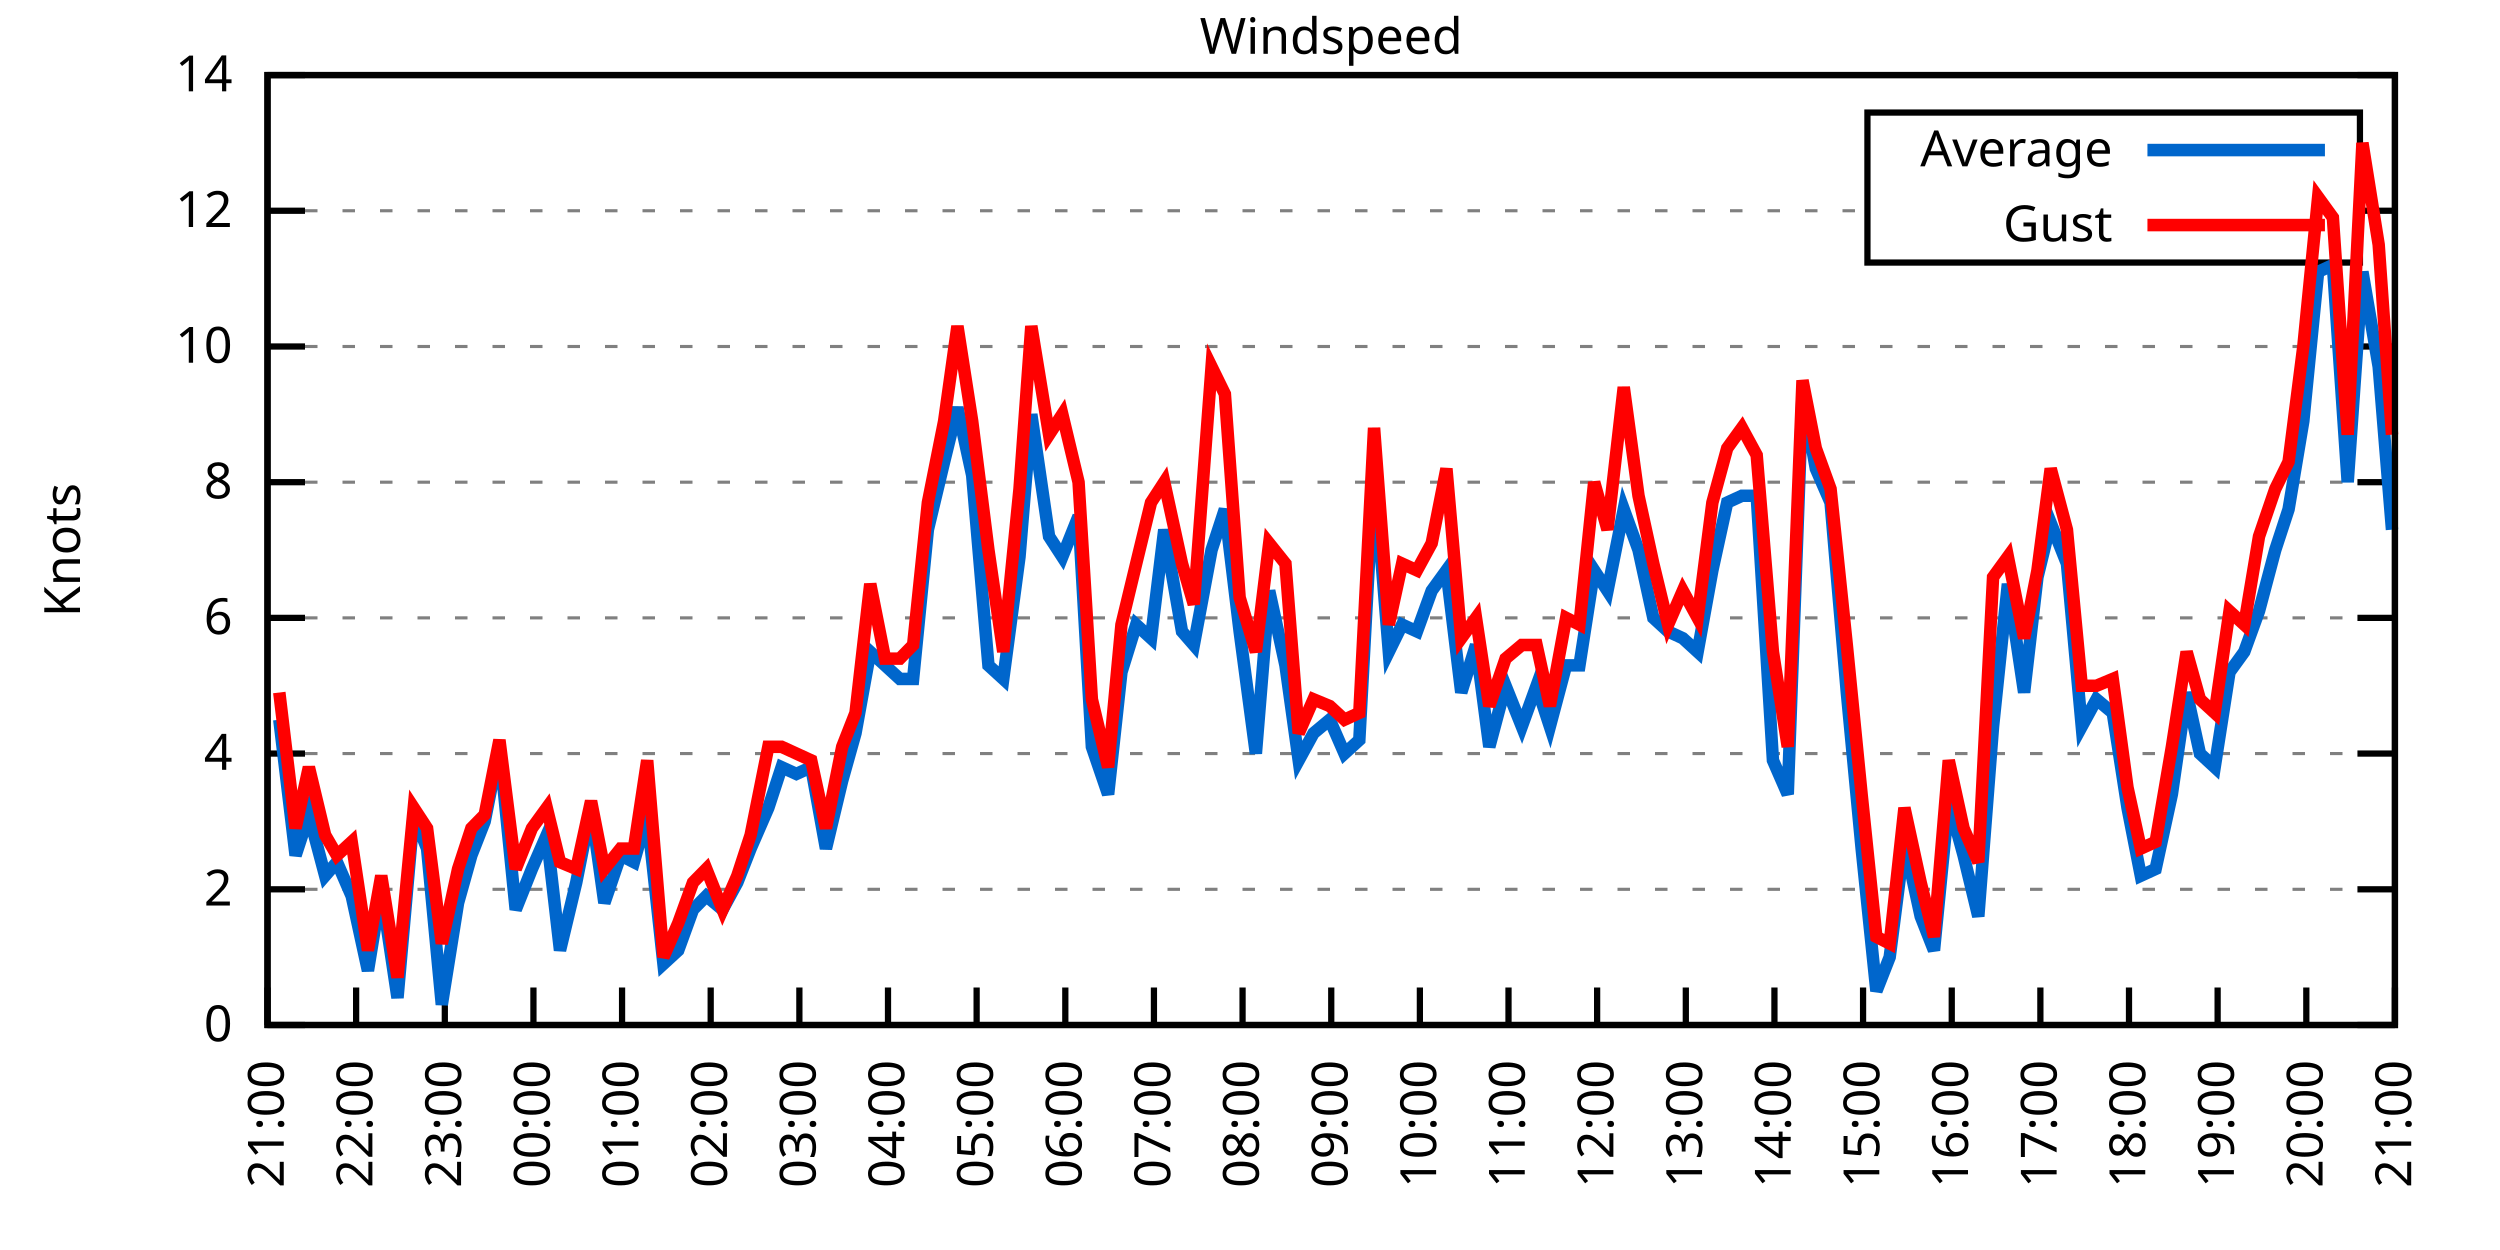
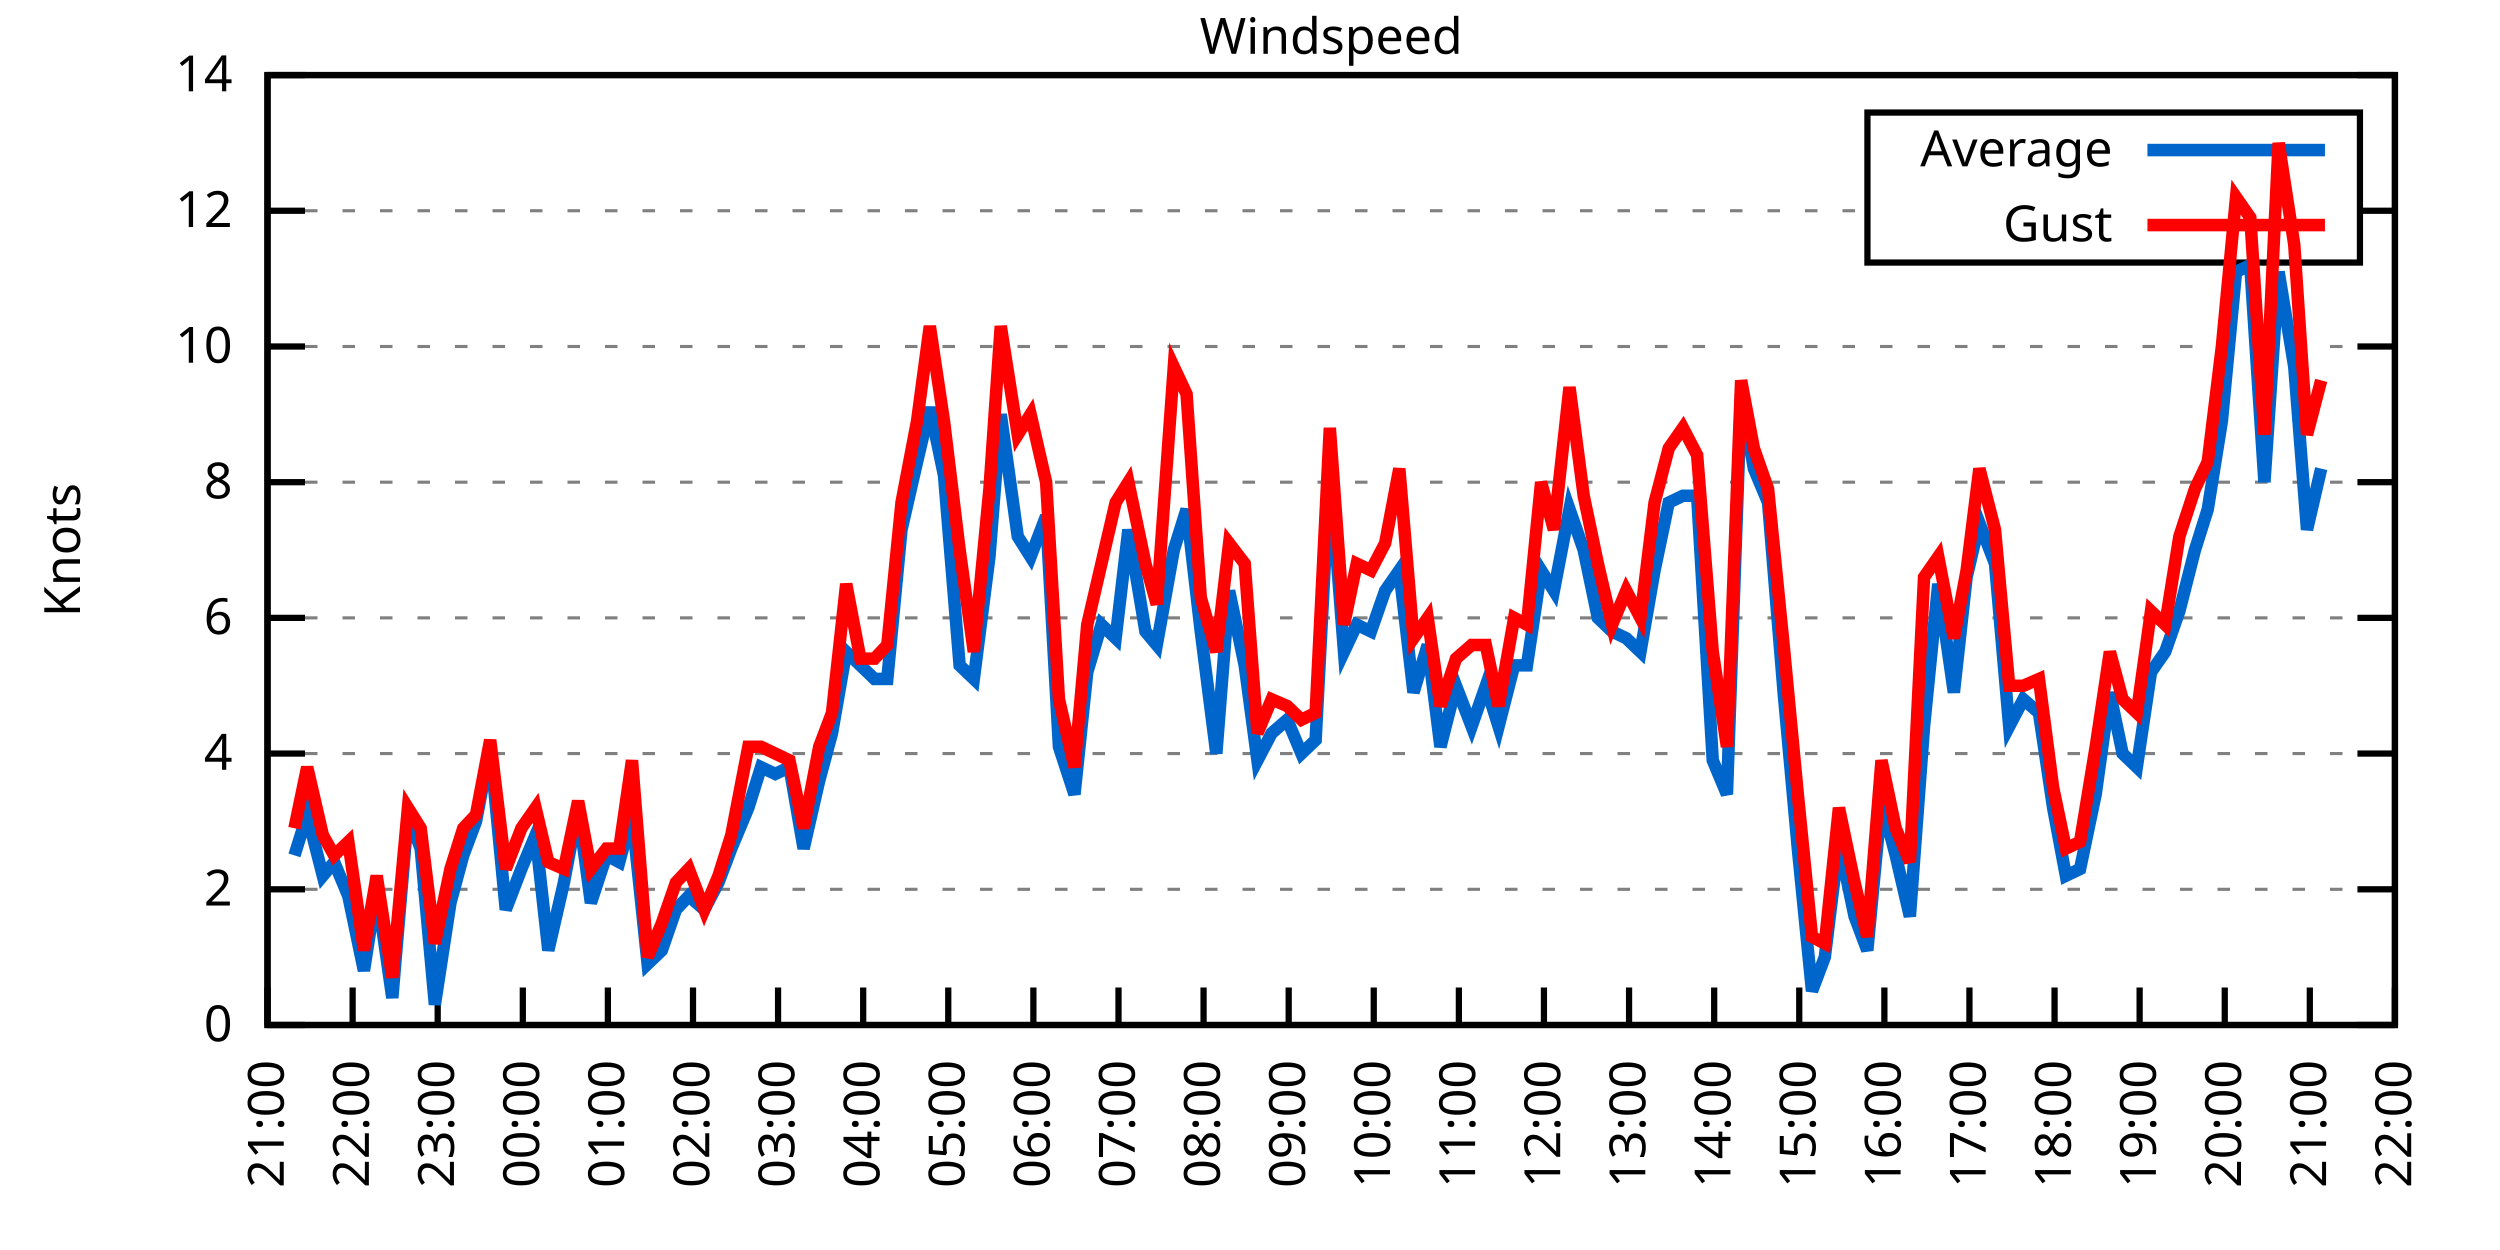
<svg xmlns="http://www.w3.org/2000/svg" xmlns:xlink="http://www.w3.org/1999/xlink" width="400" height="200" viewBox="0 0 400 200">
  <g id="gnuplot_canvas">
    <rect x="0" y="0" width="400" height="200" fill="none" />
    <defs>
      <circle id="gpDot" r="0.5" stroke-width="0.5" stroke="currentColor" />
      <path id="gpPt0" stroke-width="0.333" stroke="currentColor" d="M-1,0 h2 M0,-1 v2" />
      <path id="gpPt1" stroke-width="0.333" stroke="currentColor" d="M-1,-1 L1,1 M1,-1 L-1,1" />
      <path id="gpPt2" stroke-width="0.333" stroke="currentColor" d="M-1,0 L1,0 M0,-1 L0,1 M-1,-1 L1,1 M-1,1 L1,-1" />
      <rect id="gpPt3" stroke-width="0.333" stroke="currentColor" x="-1" y="-1" width="2" height="2" />
      <rect id="gpPt4" stroke-width="0.333" stroke="currentColor" fill="currentColor" x="-1" y="-1" width="2" height="2" />
      <circle id="gpPt5" stroke-width="0.333" stroke="currentColor" cx="0" cy="0" r="1" />
      <use xlink:href="#gpPt5" id="gpPt6" fill="currentColor" stroke="none" />
      <path id="gpPt7" stroke-width="0.333" stroke="currentColor" d="M0,-1.33 L-1.33,0.67 L1.33,0.67 z" />
      <use xlink:href="#gpPt7" id="gpPt8" fill="currentColor" stroke="none" />
      <use xlink:href="#gpPt7" id="gpPt9" stroke="currentColor" transform="rotate(180)" />
      <use xlink:href="#gpPt9" id="gpPt10" fill="currentColor" stroke="none" />
      <use xlink:href="#gpPt3" id="gpPt11" stroke="currentColor" transform="rotate(45)" />
      <use xlink:href="#gpPt11" id="gpPt12" fill="currentColor" stroke="none" />
      <path id="gpPt13" stroke-width="0.333" stroke="currentColor" d="M0,1.330 L1.265,0.411 L0.782,-1.067 L-0.782,-1.076 L-1.265,0.411 z" />
      <use xlink:href="#gpPt13" id="gpPt14" fill="currentColor" stroke="none" />
      <filter id="textbox" filterUnits="objectBoundingBox" x="0" y="0" height="1" width="1">
        <feFlood flood-color="white" flood-opacity="1" result="bgnd" />
        <feComposite in="SourceGraphic" in2="bgnd" operator="atop" />
      </filter>
      <filter id="greybox" filterUnits="objectBoundingBox" x="0" y="0" height="1" width="1">
        <feFlood flood-color="lightgrey" flood-opacity="1" result="grey" />
        <feComposite in="SourceGraphic" in2="grey" operator="atop" />
      </filter>
    </defs>
    <g fill="none" color="white" stroke="currentColor" stroke-width="1.00" stroke-linecap="butt" stroke-linejoin="miter">
</g>
    <g fill="none" color="black" stroke="currentColor" stroke-width="1.00" stroke-linecap="butt" stroke-linejoin="miter">
      <g stroke="none" shape-rendering="crispEdges">
        <polygon fill="rgb(255, 255, 255)" points="42.80,164.00 383.18,164.00 383.18,12.02 42.80,12.02 " />
      </g>
    </g>
    <g fill="none" color="black" stroke="currentColor" stroke-width="1.00" stroke-linecap="butt" stroke-linejoin="miter">
</g>
    <g fill="none" color="black" stroke="black" stroke-width="0.50" stroke-linecap="butt" stroke-linejoin="miter">
</g>
    <g fill="none" color="gray" stroke="currentColor" stroke-width="0.50" stroke-linecap="butt" stroke-linejoin="miter">
      <path stroke="gray" stroke-dasharray="2,4" class="gridline" d="M42.80,164.00 L383.19,164.00  " />
    </g>
    <g fill="none" color="gray" stroke="gray" stroke-width="1.00" stroke-linecap="butt" stroke-linejoin="miter">
</g>
    <g fill="none" color="black" stroke="currentColor" stroke-width="1.00" stroke-linecap="butt" stroke-linejoin="miter">
      <path stroke="black" d="M42.80,164.00 L48.80,164.00 M383.19,164.00 L377.19,164.00  " />
      <g transform="translate(37.20,166.60)" stroke="none" fill="black" font-family="Sans" font-size="8.00" text-anchor="end">
        <text>
          <tspan font-family="Sans"> 0</tspan>
        </text>
      </g>
    </g>
    <g fill="none" color="black" stroke="currentColor" stroke-width="1.00" stroke-linecap="butt" stroke-linejoin="miter">
</g>
    <g fill="none" color="black" stroke="black" stroke-width="0.50" stroke-linecap="butt" stroke-linejoin="miter">
</g>
    <g fill="none" color="gray" stroke="currentColor" stroke-width="0.50" stroke-linecap="butt" stroke-linejoin="miter">
      <path stroke="gray" stroke-dasharray="2,4" class="gridline" d="M42.80,142.29 L383.19,142.29  " />
    </g>
    <g fill="none" color="gray" stroke="gray" stroke-width="1.00" stroke-linecap="butt" stroke-linejoin="miter">
</g>
    <g fill="none" color="black" stroke="currentColor" stroke-width="1.00" stroke-linecap="butt" stroke-linejoin="miter">
      <path stroke="black" d="M42.80,142.29 L48.80,142.29 M383.19,142.29 L377.19,142.29  " />
      <g transform="translate(37.20,144.89)" stroke="none" fill="black" font-family="Sans" font-size="8.00" text-anchor="end">
        <text>
          <tspan font-family="Sans"> 2</tspan>
        </text>
      </g>
    </g>
    <g fill="none" color="black" stroke="currentColor" stroke-width="1.00" stroke-linecap="butt" stroke-linejoin="miter">
</g>
    <g fill="none" color="black" stroke="black" stroke-width="0.50" stroke-linecap="butt" stroke-linejoin="miter">
</g>
    <g fill="none" color="gray" stroke="currentColor" stroke-width="0.50" stroke-linecap="butt" stroke-linejoin="miter">
      <path stroke="gray" stroke-dasharray="2,4" class="gridline" d="M42.80,120.57 L383.19,120.57  " />
    </g>
    <g fill="none" color="gray" stroke="gray" stroke-width="1.00" stroke-linecap="butt" stroke-linejoin="miter">
</g>
    <g fill="none" color="black" stroke="currentColor" stroke-width="1.00" stroke-linecap="butt" stroke-linejoin="miter">
      <path stroke="black" d="M42.80,120.57 L48.80,120.57 M383.19,120.57 L377.19,120.57  " />
      <g transform="translate(37.20,123.17)" stroke="none" fill="black" font-family="Sans" font-size="8.00" text-anchor="end">
        <text>
          <tspan font-family="Sans"> 4</tspan>
        </text>
      </g>
    </g>
    <g fill="none" color="black" stroke="currentColor" stroke-width="1.00" stroke-linecap="butt" stroke-linejoin="miter">
</g>
    <g fill="none" color="black" stroke="black" stroke-width="0.50" stroke-linecap="butt" stroke-linejoin="miter">
</g>
    <g fill="none" color="gray" stroke="currentColor" stroke-width="0.50" stroke-linecap="butt" stroke-linejoin="miter">
      <path stroke="gray" stroke-dasharray="2,4" class="gridline" d="M42.80,98.86 L383.19,98.86  " />
    </g>
    <g fill="none" color="gray" stroke="gray" stroke-width="1.00" stroke-linecap="butt" stroke-linejoin="miter">
</g>
    <g fill="none" color="black" stroke="currentColor" stroke-width="1.00" stroke-linecap="butt" stroke-linejoin="miter">
      <path stroke="black" d="M42.80,98.86 L48.80,98.86 M383.19,98.86 L377.19,98.86  " />
      <g transform="translate(37.20,101.46)" stroke="none" fill="black" font-family="Sans" font-size="8.00" text-anchor="end">
        <text>
          <tspan font-family="Sans"> 6</tspan>
        </text>
      </g>
    </g>
    <g fill="none" color="black" stroke="currentColor" stroke-width="1.00" stroke-linecap="butt" stroke-linejoin="miter">
</g>
    <g fill="none" color="black" stroke="black" stroke-width="0.50" stroke-linecap="butt" stroke-linejoin="miter">
</g>
    <g fill="none" color="gray" stroke="currentColor" stroke-width="0.50" stroke-linecap="butt" stroke-linejoin="miter">
      <path stroke="gray" stroke-dasharray="2,4" class="gridline" d="M42.80,77.15 L383.19,77.15  " />
    </g>
    <g fill="none" color="gray" stroke="gray" stroke-width="1.00" stroke-linecap="butt" stroke-linejoin="miter">
</g>
    <g fill="none" color="black" stroke="currentColor" stroke-width="1.00" stroke-linecap="butt" stroke-linejoin="miter">
      <path stroke="black" d="M42.80,77.15 L48.80,77.15 M383.19,77.15 L377.19,77.15  " />
      <g transform="translate(37.20,79.75)" stroke="none" fill="black" font-family="Sans" font-size="8.00" text-anchor="end">
        <text>
          <tspan font-family="Sans"> 8</tspan>
        </text>
      </g>
    </g>
    <g fill="none" color="black" stroke="currentColor" stroke-width="1.00" stroke-linecap="butt" stroke-linejoin="miter">
</g>
    <g fill="none" color="black" stroke="black" stroke-width="0.50" stroke-linecap="butt" stroke-linejoin="miter">
</g>
    <g fill="none" color="gray" stroke="currentColor" stroke-width="0.50" stroke-linecap="butt" stroke-linejoin="miter">
      <path stroke="gray" stroke-dasharray="2,4" class="gridline" d="M42.80,55.44 L383.19,55.44  " />
    </g>
    <g fill="none" color="gray" stroke="gray" stroke-width="1.00" stroke-linecap="butt" stroke-linejoin="miter">
</g>
    <g fill="none" color="black" stroke="currentColor" stroke-width="1.00" stroke-linecap="butt" stroke-linejoin="miter">
      <path stroke="black" d="M42.80,55.44 L48.80,55.44 M383.19,55.44 L377.19,55.44  " />
      <g transform="translate(37.20,58.04)" stroke="none" fill="black" font-family="Sans" font-size="8.00" text-anchor="end">
        <text>
          <tspan font-family="Sans"> 10</tspan>
        </text>
      </g>
    </g>
    <g fill="none" color="black" stroke="currentColor" stroke-width="1.00" stroke-linecap="butt" stroke-linejoin="miter">
</g>
    <g fill="none" color="black" stroke="black" stroke-width="0.50" stroke-linecap="butt" stroke-linejoin="miter">
</g>
    <g fill="none" color="gray" stroke="currentColor" stroke-width="0.50" stroke-linecap="butt" stroke-linejoin="miter">
      <path stroke="gray" stroke-dasharray="2,4" class="gridline" d="M42.80,33.72 L298.79,33.72 M377.59,33.72 L383.19,33.72  " />
    </g>
    <g fill="none" color="gray" stroke="gray" stroke-width="1.00" stroke-linecap="butt" stroke-linejoin="miter">
</g>
    <g fill="none" color="black" stroke="currentColor" stroke-width="1.00" stroke-linecap="butt" stroke-linejoin="miter">
      <path stroke="black" d="M42.80,33.72 L48.80,33.72 M383.19,33.72 L377.19,33.72  " />
      <g transform="translate(37.20,36.32)" stroke="none" fill="black" font-family="Sans" font-size="8.00" text-anchor="end">
        <text>
          <tspan font-family="Sans"> 12</tspan>
        </text>
      </g>
    </g>
    <g fill="none" color="black" stroke="currentColor" stroke-width="1.00" stroke-linecap="butt" stroke-linejoin="miter">
</g>
    <g fill="none" color="black" stroke="black" stroke-width="0.50" stroke-linecap="butt" stroke-linejoin="miter">
</g>
    <g fill="none" color="gray" stroke="currentColor" stroke-width="0.50" stroke-linecap="butt" stroke-linejoin="miter">
      <path stroke="gray" stroke-dasharray="2,4" class="gridline" d="M42.80,12.01 L383.19,12.01  " />
    </g>
    <g fill="none" color="gray" stroke="gray" stroke-width="1.00" stroke-linecap="butt" stroke-linejoin="miter">
</g>
    <g fill="none" color="black" stroke="currentColor" stroke-width="1.00" stroke-linecap="butt" stroke-linejoin="miter">
      <path stroke="black" d="M42.80,12.01 L48.80,12.01 M383.19,12.01 L377.19,12.01  " />
      <g transform="translate(37.20,14.61)" stroke="none" fill="black" font-family="Sans" font-size="8.00" text-anchor="end">
        <text>
          <tspan font-family="Sans"> 14</tspan>
        </text>
      </g>
    </g>
    <g fill="none" color="black" stroke="currentColor" stroke-width="1.00" stroke-linecap="butt" stroke-linejoin="miter">
      <path stroke="black" d="M42.80,164.00 L42.80,158.00  " />
      <g transform="translate(45.40,169.60) rotate(270.00)" stroke="none" fill="black" font-family="Sans" font-size="8.00" text-anchor="end">
        <text>
          <tspan font-family="Sans">21:00</tspan>
        </text>
      </g>
    </g>
    <g fill="none" color="black" stroke="currentColor" stroke-width="1.00" stroke-linecap="butt" stroke-linejoin="miter">
-       <path stroke="black" d="M56.98,164.00 L56.98,158.00  " />
-       <g transform="translate(59.58,169.60) rotate(270.00)" stroke="none" fill="black" font-family="Sans" font-size="8.00" text-anchor="end">
+       <path stroke="black" d="M56.42,164.00 L56.42,158.00  " />
+       <g transform="translate(59.02,169.60) rotate(270.00)" stroke="none" fill="black" font-family="Sans" font-size="8.00" text-anchor="end">
        <text>
          <tspan font-family="Sans">22:00</tspan>
        </text>
      </g>
    </g>
    <g fill="none" color="black" stroke="currentColor" stroke-width="1.00" stroke-linecap="butt" stroke-linejoin="miter">
-       <path stroke="black" d="M71.17,164.00 L71.17,158.00  " />
-       <g transform="translate(73.77,169.60) rotate(270.00)" stroke="none" fill="black" font-family="Sans" font-size="8.00" text-anchor="end">
+       <path stroke="black" d="M70.03,164.00 L70.03,158.00  " />
+       <g transform="translate(72.63,169.60) rotate(270.00)" stroke="none" fill="black" font-family="Sans" font-size="8.00" text-anchor="end">
        <text>
          <tspan font-family="Sans">23:00</tspan>
        </text>
      </g>
    </g>
    <g fill="none" color="black" stroke="currentColor" stroke-width="1.00" stroke-linecap="butt" stroke-linejoin="miter">
-       <path stroke="black" d="M85.35,164.00 L85.35,158.00  " />
-       <g transform="translate(87.95,169.60) rotate(270.00)" stroke="none" fill="black" font-family="Sans" font-size="8.00" text-anchor="end">
+       <path stroke="black" d="M83.65,164.00 L83.65,158.00  " />
+       <g transform="translate(86.25,169.60) rotate(270.00)" stroke="none" fill="black" font-family="Sans" font-size="8.00" text-anchor="end">
        <text>
          <tspan font-family="Sans">00:00</tspan>
        </text>
      </g>
    </g>
    <g fill="none" color="black" stroke="currentColor" stroke-width="1.00" stroke-linecap="butt" stroke-linejoin="miter">
-       <path stroke="black" d="M99.53,164.00 L99.53,158.00  " />
-       <g transform="translate(102.13,169.60) rotate(270.00)" stroke="none" fill="black" font-family="Sans" font-size="8.00" text-anchor="end">
+       <path stroke="black" d="M97.26,164.00 L97.26,158.00  " />
+       <g transform="translate(99.86,169.60) rotate(270.00)" stroke="none" fill="black" font-family="Sans" font-size="8.00" text-anchor="end">
        <text>
          <tspan font-family="Sans">01:00</tspan>
        </text>
      </g>
    </g>
    <g fill="none" color="black" stroke="currentColor" stroke-width="1.00" stroke-linecap="butt" stroke-linejoin="miter">
-       <path stroke="black" d="M113.71,164.00 L113.71,158.00  " />
-       <g transform="translate(116.31,169.60) rotate(270.00)" stroke="none" fill="black" font-family="Sans" font-size="8.00" text-anchor="end">
+       <path stroke="black" d="M110.88,164.00 L110.88,158.00  " />
+       <g transform="translate(113.48,169.60) rotate(270.00)" stroke="none" fill="black" font-family="Sans" font-size="8.00" text-anchor="end">
        <text>
          <tspan font-family="Sans">02:00</tspan>
        </text>
      </g>
    </g>
    <g fill="none" color="black" stroke="currentColor" stroke-width="1.00" stroke-linecap="butt" stroke-linejoin="miter">
-       <path stroke="black" d="M127.90,164.00 L127.90,158.00  " />
-       <g transform="translate(130.50,169.60) rotate(270.00)" stroke="none" fill="black" font-family="Sans" font-size="8.00" text-anchor="end">
+       <path stroke="black" d="M124.49,164.00 L124.49,158.00  " />
+       <g transform="translate(127.09,169.60) rotate(270.00)" stroke="none" fill="black" font-family="Sans" font-size="8.00" text-anchor="end">
        <text>
          <tspan font-family="Sans">03:00</tspan>
        </text>
      </g>
    </g>
    <g fill="none" color="black" stroke="currentColor" stroke-width="1.00" stroke-linecap="butt" stroke-linejoin="miter">
-       <path stroke="black" d="M142.08,164.00 L142.08,158.00  " />
-       <g transform="translate(144.68,169.60) rotate(270.00)" stroke="none" fill="black" font-family="Sans" font-size="8.00" text-anchor="end">
+       <path stroke="black" d="M138.11,164.00 L138.11,158.00  " />
+       <g transform="translate(140.71,169.60) rotate(270.00)" stroke="none" fill="black" font-family="Sans" font-size="8.00" text-anchor="end">
        <text>
          <tspan font-family="Sans">04:00</tspan>
        </text>
      </g>
    </g>
    <g fill="none" color="black" stroke="currentColor" stroke-width="1.00" stroke-linecap="butt" stroke-linejoin="miter">
-       <path stroke="black" d="M156.26,164.00 L156.26,158.00  " />
-       <g transform="translate(158.86,169.60) rotate(270.00)" stroke="none" fill="black" font-family="Sans" font-size="8.00" text-anchor="end">
+       <path stroke="black" d="M151.72,164.00 L151.72,158.00  " />
+       <g transform="translate(154.32,169.60) rotate(270.00)" stroke="none" fill="black" font-family="Sans" font-size="8.00" text-anchor="end">
        <text>
          <tspan font-family="Sans">05:00</tspan>
        </text>
      </g>
    </g>
    <g fill="none" color="black" stroke="currentColor" stroke-width="1.00" stroke-linecap="butt" stroke-linejoin="miter">
-       <path stroke="black" d="M170.45,164.00 L170.45,158.00  " />
-       <g transform="translate(173.05,169.60) rotate(270.00)" stroke="none" fill="black" font-family="Sans" font-size="8.00" text-anchor="end">
+       <path stroke="black" d="M165.34,164.00 L165.34,158.00  " />
+       <g transform="translate(167.94,169.60) rotate(270.00)" stroke="none" fill="black" font-family="Sans" font-size="8.00" text-anchor="end">
        <text>
          <tspan font-family="Sans">06:00</tspan>
        </text>
      </g>
    </g>
    <g fill="none" color="black" stroke="currentColor" stroke-width="1.00" stroke-linecap="butt" stroke-linejoin="miter">
-       <path stroke="black" d="M184.63,164.00 L184.63,158.00  " />
-       <g transform="translate(187.23,169.60) rotate(270.00)" stroke="none" fill="black" font-family="Sans" font-size="8.00" text-anchor="end">
+       <path stroke="black" d="M178.96,164.00 L178.96,158.00  " />
+       <g transform="translate(181.56,169.60) rotate(270.00)" stroke="none" fill="black" font-family="Sans" font-size="8.00" text-anchor="end">
        <text>
          <tspan font-family="Sans">07:00</tspan>
        </text>
      </g>
    </g>
    <g fill="none" color="black" stroke="currentColor" stroke-width="1.00" stroke-linecap="butt" stroke-linejoin="miter">
-       <path stroke="black" d="M198.81,164.00 L198.81,158.00  " />
-       <g transform="translate(201.41,169.60) rotate(270.00)" stroke="none" fill="black" font-family="Sans" font-size="8.00" text-anchor="end">
+       <path stroke="black" d="M192.57,164.00 L192.57,158.00  " />
+       <g transform="translate(195.17,169.60) rotate(270.00)" stroke="none" fill="black" font-family="Sans" font-size="8.00" text-anchor="end">
        <text>
          <tspan font-family="Sans">08:00</tspan>
        </text>
      </g>
    </g>
    <g fill="none" color="black" stroke="currentColor" stroke-width="1.00" stroke-linecap="butt" stroke-linejoin="miter">
-       <path stroke="black" d="M213.00,164.00 L213.00,158.00  " />
-       <g transform="translate(215.60,169.60) rotate(270.00)" stroke="none" fill="black" font-family="Sans" font-size="8.00" text-anchor="end">
+       <path stroke="black" d="M206.19,164.00 L206.19,158.00  " />
+       <g transform="translate(208.79,169.60) rotate(270.00)" stroke="none" fill="black" font-family="Sans" font-size="8.00" text-anchor="end">
        <text>
          <tspan font-family="Sans">09:00</tspan>
        </text>
      </g>
    </g>
    <g fill="none" color="black" stroke="currentColor" stroke-width="1.00" stroke-linecap="butt" stroke-linejoin="miter">
-       <path stroke="black" d="M227.18,164.00 L227.18,158.00  " />
-       <g transform="translate(229.78,169.60) rotate(270.00)" stroke="none" fill="black" font-family="Sans" font-size="8.00" text-anchor="end">
+       <path stroke="black" d="M219.80,164.00 L219.80,158.00  " />
+       <g transform="translate(222.40,169.60) rotate(270.00)" stroke="none" fill="black" font-family="Sans" font-size="8.00" text-anchor="end">
        <text>
          <tspan font-family="Sans">10:00</tspan>
        </text>
      </g>
    </g>
    <g fill="none" color="black" stroke="currentColor" stroke-width="1.00" stroke-linecap="butt" stroke-linejoin="miter">
-       <path stroke="black" d="M241.36,164.00 L241.36,158.00  " />
-       <g transform="translate(243.96,169.60) rotate(270.00)" stroke="none" fill="black" font-family="Sans" font-size="8.00" text-anchor="end">
+       <path stroke="black" d="M233.42,164.00 L233.42,158.00  " />
+       <g transform="translate(236.02,169.60) rotate(270.00)" stroke="none" fill="black" font-family="Sans" font-size="8.00" text-anchor="end">
        <text>
          <tspan font-family="Sans">11:00</tspan>
        </text>
      </g>
    </g>
    <g fill="none" color="black" stroke="currentColor" stroke-width="1.00" stroke-linecap="butt" stroke-linejoin="miter">
-       <path stroke="black" d="M255.54,164.00 L255.54,158.00  " />
-       <g transform="translate(258.14,169.60) rotate(270.00)" stroke="none" fill="black" font-family="Sans" font-size="8.00" text-anchor="end">
+       <path stroke="black" d="M247.03,164.00 L247.03,158.00  " />
+       <g transform="translate(249.63,169.60) rotate(270.00)" stroke="none" fill="black" font-family="Sans" font-size="8.00" text-anchor="end">
        <text>
          <tspan font-family="Sans">12:00</tspan>
        </text>
      </g>
    </g>
    <g fill="none" color="black" stroke="currentColor" stroke-width="1.00" stroke-linecap="butt" stroke-linejoin="miter">
-       <path stroke="black" d="M269.73,164.00 L269.73,158.00  " />
-       <g transform="translate(272.33,169.60) rotate(270.00)" stroke="none" fill="black" font-family="Sans" font-size="8.00" text-anchor="end">
+       <path stroke="black" d="M260.65,164.00 L260.65,158.00  " />
+       <g transform="translate(263.25,169.60) rotate(270.00)" stroke="none" fill="black" font-family="Sans" font-size="8.00" text-anchor="end">
        <text>
          <tspan font-family="Sans">13:00</tspan>
        </text>
      </g>
    </g>
    <g fill="none" color="black" stroke="currentColor" stroke-width="1.00" stroke-linecap="butt" stroke-linejoin="miter">
-       <path stroke="black" d="M283.91,164.00 L283.91,158.00  " />
-       <g transform="translate(286.51,169.60) rotate(270.00)" stroke="none" fill="black" font-family="Sans" font-size="8.00" text-anchor="end">
+       <path stroke="black" d="M274.27,164.00 L274.27,158.00  " />
+       <g transform="translate(276.87,169.60) rotate(270.00)" stroke="none" fill="black" font-family="Sans" font-size="8.00" text-anchor="end">
        <text>
          <tspan font-family="Sans">14:00</tspan>
        </text>
      </g>
    </g>
    <g fill="none" color="black" stroke="currentColor" stroke-width="1.00" stroke-linecap="butt" stroke-linejoin="miter">
-       <path stroke="black" d="M298.09,164.00 L298.09,158.00  " />
-       <g transform="translate(300.69,169.60) rotate(270.00)" stroke="none" fill="black" font-family="Sans" font-size="8.00" text-anchor="end">
+       <path stroke="black" d="M287.88,164.00 L287.88,158.00  " />
+       <g transform="translate(290.48,169.60) rotate(270.00)" stroke="none" fill="black" font-family="Sans" font-size="8.00" text-anchor="end">
        <text>
          <tspan font-family="Sans">15:00</tspan>
        </text>
      </g>
    </g>
    <g fill="none" color="black" stroke="currentColor" stroke-width="1.00" stroke-linecap="butt" stroke-linejoin="miter">
-       <path stroke="black" d="M312.28,164.00 L312.28,158.00  " />
-       <g transform="translate(314.88,169.60) rotate(270.00)" stroke="none" fill="black" font-family="Sans" font-size="8.00" text-anchor="end">
+       <path stroke="black" d="M301.50,164.00 L301.50,158.00  " />
+       <g transform="translate(304.10,169.60) rotate(270.00)" stroke="none" fill="black" font-family="Sans" font-size="8.00" text-anchor="end">
        <text>
          <tspan font-family="Sans">16:00</tspan>
        </text>
      </g>
    </g>
    <g fill="none" color="black" stroke="currentColor" stroke-width="1.00" stroke-linecap="butt" stroke-linejoin="miter">
-       <path stroke="black" d="M326.46,164.00 L326.46,158.00  " />
-       <g transform="translate(329.06,169.60) rotate(270.00)" stroke="none" fill="black" font-family="Sans" font-size="8.00" text-anchor="end">
+       <path stroke="black" d="M315.11,164.00 L315.11,158.00  " />
+       <g transform="translate(317.71,169.60) rotate(270.00)" stroke="none" fill="black" font-family="Sans" font-size="8.00" text-anchor="end">
        <text>
          <tspan font-family="Sans">17:00</tspan>
        </text>
      </g>
    </g>
    <g fill="none" color="black" stroke="currentColor" stroke-width="1.00" stroke-linecap="butt" stroke-linejoin="miter">
-       <path stroke="black" d="M340.64,164.00 L340.64,158.00  " />
-       <g transform="translate(343.24,169.60) rotate(270.00)" stroke="none" fill="black" font-family="Sans" font-size="8.00" text-anchor="end">
+       <path stroke="black" d="M328.73,164.00 L328.73,158.00  " />
+       <g transform="translate(331.33,169.60) rotate(270.00)" stroke="none" fill="black" font-family="Sans" font-size="8.00" text-anchor="end">
        <text>
          <tspan font-family="Sans">18:00</tspan>
        </text>
      </g>
    </g>
    <g fill="none" color="black" stroke="currentColor" stroke-width="1.00" stroke-linecap="butt" stroke-linejoin="miter">
-       <path stroke="black" d="M354.82,164.00 L354.82,158.00  " />
-       <g transform="translate(357.42,169.60) rotate(270.00)" stroke="none" fill="black" font-family="Sans" font-size="8.00" text-anchor="end">
+       <path stroke="black" d="M342.34,164.00 L342.34,158.00  " />
+       <g transform="translate(344.94,169.60) rotate(270.00)" stroke="none" fill="black" font-family="Sans" font-size="8.00" text-anchor="end">
        <text>
          <tspan font-family="Sans">19:00</tspan>
        </text>
      </g>
    </g>
    <g fill="none" color="black" stroke="currentColor" stroke-width="1.00" stroke-linecap="butt" stroke-linejoin="miter">
-       <path stroke="black" d="M369.01,164.00 L369.01,158.00  " />
-       <g transform="translate(371.61,169.60) rotate(270.00)" stroke="none" fill="black" font-family="Sans" font-size="8.00" text-anchor="end">
+       <path stroke="black" d="M355.96,164.00 L355.96,158.00  " />
+       <g transform="translate(358.56,169.60) rotate(270.00)" stroke="none" fill="black" font-family="Sans" font-size="8.00" text-anchor="end">
        <text>
          <tspan font-family="Sans">20:00</tspan>
+         </text>
+       </g>
+     </g>
+     <g fill="none" color="black" stroke="currentColor" stroke-width="1.00" stroke-linecap="butt" stroke-linejoin="miter">
+       <path stroke="black" d="M369.57,164.00 L369.57,158.00  " />
+       <g transform="translate(372.17,169.60) rotate(270.00)" stroke="none" fill="black" font-family="Sans" font-size="8.00" text-anchor="end">
+         <text>
+           <tspan font-family="Sans">21:00</tspan>
        </text>
      </g>
    </g>
    <g fill="none" color="black" stroke="currentColor" stroke-width="1.00" stroke-linecap="butt" stroke-linejoin="miter">
      <path stroke="black" d="M383.19,164.00 L383.19,158.00  " />
      <g transform="translate(385.79,169.60) rotate(270.00)" stroke="none" fill="black" font-family="Sans" font-size="8.00" text-anchor="end">
        <text>
-           <tspan font-family="Sans">21:00</tspan>
+           <tspan font-family="Sans">22:00</tspan>
        </text>
      </g>
    </g>
    <g fill="none" color="black" stroke="currentColor" stroke-width="1.00" stroke-linecap="butt" stroke-linejoin="miter">
</g>
    <g fill="none" color="black" stroke="currentColor" stroke-width="1.00" stroke-linecap="butt" stroke-linejoin="miter">
      <path stroke="black" d="M42.80,12.01 L42.80,164.00 L383.19,164.00 L383.19,12.01 L42.80,12.01 Z  " />
    </g>
    <g fill="none" color="black" stroke="currentColor" stroke-width="1.00" stroke-linecap="butt" stroke-linejoin="miter">
</g>
    <g fill="none" color="black" stroke="currentColor" stroke-width="1.00" stroke-linecap="butt" stroke-linejoin="miter">
      <path stroke="black" d="M298.79,42.01 L298.79,18.01 L377.59,18.01 L377.59,42.01 L298.79,42.01 Z  " />
    </g>
    <g id="Windspeed_plot_1">
      <g fill="none" color="white" stroke="black" stroke-width="2.00" stroke-linecap="butt" stroke-linejoin="miter">
</g>
      <g fill="none" color="black" stroke="currentColor" stroke-width="2.00" stroke-linecap="butt" stroke-linejoin="miter">
        <g transform="translate(337.99,26.61)" stroke="none" fill="black" font-family="Sans" font-size="8.00" text-anchor="end">
          <text>
            <tspan font-family="Sans">Average</tspan>
          </text>
        </g>
      </g>
      <g fill="none" color="black" stroke="currentColor" stroke-width="2.00" stroke-linecap="butt" stroke-linejoin="miter">
-         <path stroke="rgb(  0, 102, 204)" d="M343.59,24.01 L371.99,24.01 M44.69,115.15 L47.29,136.86 L49.42,130.35 L52.02,140.12 L53.91,137.94 L56.27,143.37   L58.87,155.31 L61.00,142.29 L63.60,159.66 L66.20,130.35 L68.33,135.77 L70.69,160.74 L73.29,144.46 L75.42,136.86   L77.55,131.43 L79.91,119.49 L82.51,145.54 L85.11,139.03 L87.48,133.60 L89.60,152.06 L92.20,141.20 L94.57,129.26   L96.70,144.46 L99.30,136.86 L101.42,137.94 L103.55,130.35 L106.15,154.23 L108.51,152.06 L110.88,145.54 L113.01,143.37   L115.61,145.54 L117.97,141.20 L120.10,135.77 L122.93,129.26 L125.06,122.75 L127.42,123.83 L129.79,122.75 L132.15,135.77   L134.75,124.92 L136.88,117.32 L139.24,104.29 L141.61,106.46 L143.97,108.63 L146.10,108.63 L148.46,84.75 L151.06,73.89   L153.19,65.21 L155.55,76.06 L158.15,106.46 L160.52,108.63 L163.12,89.09 L165.01,66.29 L167.85,85.83 L169.97,89.09   L172.57,82.58 L174.70,119.49 L177.30,127.09 L179.43,107.55 L181.79,99.95 L184.16,102.12 L186.28,84.75 L189.12,101.03   L191.01,103.20 L193.85,88.00 L195.98,81.49 L198.34,101.03 L200.94,120.57 L203.07,94.52 L205.67,106.46 L207.79,121.66   L210.16,117.32 L212.76,115.15 L215.12,120.57 L217.49,118.40 L219.85,74.98 L222.21,104.29 L224.34,99.95 L226.71,101.03   L229.07,94.52 L231.43,91.26 L233.80,110.80 L236.16,103.20 L238.29,119.49 L240.89,109.72 L243.49,116.23 L245.85,109.72   L247.98,116.23 L250.58,106.46 L252.71,106.46 L255.07,91.26 L257.20,94.52 L259.80,81.49 L262.16,88.00 L264.53,98.86   L266.89,101.03 L269.25,102.12 L271.62,104.29 L273.98,91.26 L276.35,80.41 L278.71,79.32 L281.07,79.32 L283.67,121.66   L286.04,127.09 L288.40,63.04 L290.53,74.98 L292.89,80.41 L295.49,110.80 L297.86,135.77 L300.22,158.57 L302.35,153.14   L304.71,134.69 L307.31,146.63 L309.44,152.06 L311.80,128.17 L314.17,136.86 L316.53,146.63 L318.89,116.23 L321.26,93.43   L323.86,110.80 L325.99,92.35 L328.11,83.66 L330.71,90.18 L333.08,116.23 L335.44,111.89 L338.04,114.06 L340.40,129.26   L342.53,140.12 L344.90,139.03 L347.50,127.09 L349.86,110.80 L351.99,120.57 L354.35,122.75 L356.72,107.55 L359.08,104.29   L361.44,97.78 L364.04,88.00 L366.17,81.49 L368.53,67.38 L370.90,43.49 L373.26,42.41 L375.63,77.15 L377.99,43.49   L380.59,58.69 L382.72,84.75  " />
+         <path stroke="rgb(  0, 102, 204)" d="M343.59,24.01 L371.99,24.01 M47.11,136.86 L49.15,130.35 L51.65,140.12 L53.47,137.94 L55.73,143.37 L58.23,155.31   L60.27,142.29 L62.77,159.66 L65.27,130.35 L67.31,135.77 L69.58,160.74 L72.07,144.46 L74.12,136.86 L76.16,131.43   L78.43,119.49 L80.92,145.54 L83.42,139.03 L85.69,133.60 L87.73,152.06 L90.23,141.20 L92.50,129.26 L94.54,144.46   L97.04,136.86 L99.08,137.94 L101.12,130.35 L103.62,154.23 L105.89,152.06 L108.15,145.54 L110.20,143.37 L112.69,145.54   L114.96,141.20 L117.01,135.77 L119.73,129.26 L121.77,122.75 L124.04,123.83 L126.31,122.75 L128.58,135.77 L131.07,124.92   L133.12,117.32 L135.39,104.29 L137.66,106.46 L139.92,108.63 L141.97,108.63 L144.24,84.75 L146.73,73.89 L148.77,65.21   L151.04,76.06 L153.54,106.46 L155.81,108.63 L158.31,89.09 L160.12,66.29 L162.84,85.83 L164.89,89.09 L167.38,82.58   L169.43,119.49 L171.92,127.09 L173.96,107.55 L176.23,99.95 L178.50,102.12 L180.54,84.75 L183.27,101.03 L185.08,103.20   L187.81,88.00 L189.85,81.49 L192.12,101.03 L194.61,120.57 L196.66,94.52 L199.15,106.46 L201.19,121.66 L203.46,117.32   L205.96,115.15 L208.23,120.57 L210.50,118.40 L212.77,74.98 L215.04,104.29 L217.08,99.95 L219.35,101.03 L221.62,94.52   L223.89,91.26 L226.16,110.80 L228.43,103.20 L230.47,119.49 L232.96,109.72 L235.46,116.23 L237.73,109.72 L239.77,116.23   L242.27,106.46 L244.31,106.46 L246.58,91.26 L248.62,94.52 L251.12,81.49 L253.39,88.00 L255.66,98.86 L257.93,101.03   L260.20,102.12 L262.47,104.29 L264.73,91.26 L267.00,80.41 L269.27,79.32 L271.54,79.32 L274.04,121.66 L276.31,127.09   L278.58,63.04 L280.62,74.98 L282.89,80.41 L285.38,110.80 L287.65,135.77 L289.92,158.57 L291.97,153.14 L294.23,134.69   L296.73,146.63 L298.77,152.06 L301.04,128.17 L303.31,136.86 L305.58,146.63 L307.85,116.23 L310.12,93.43 L312.62,110.80   L314.66,92.35 L316.70,83.66 L319.20,90.18 L321.47,116.23 L323.74,111.89 L326.23,114.06 L328.50,129.26 L330.54,140.12   L332.81,139.03 L335.31,127.09 L337.58,110.80 L339.62,120.57 L341.89,122.75 L344.16,107.55 L346.43,104.29 L348.70,97.78   L351.19,88.00 L353.24,81.49 L355.50,67.38 L357.77,43.49 L360.04,42.41 L362.31,77.15 L364.58,43.49 L367.08,58.69   L369.12,84.75 L371.39,74.98  " />
      </g>
    </g>
    <g id="Windspeed_plot_2">
      <g fill="none" color="black" stroke="currentColor" stroke-width="2.00" stroke-linecap="butt" stroke-linejoin="miter">
        <g transform="translate(337.99,38.61)" stroke="none" fill="black" font-family="Sans" font-size="8.00" text-anchor="end">
          <text>
            <tspan font-family="Sans">Gust</tspan>
          </text>
        </g>
      </g>
      <g fill="none" color="black" stroke="currentColor" stroke-width="2.00" stroke-linecap="butt" stroke-linejoin="miter">
-         <path stroke="rgb(255,   0,   0)" d="M343.59,36.01 L371.99,36.01 M44.69,110.80 L47.29,132.52 L49.42,122.75 L52.02,133.60 L53.91,136.86 L56.27,134.69   L58.87,152.06 L61.00,140.12 L63.60,156.40 L66.20,129.26 L68.33,132.52 L70.69,150.97 L73.29,139.03 L75.42,132.52   L77.55,130.35 L79.91,118.40 L82.51,139.03 L85.11,132.52 L87.48,129.26 L89.60,137.94 L92.20,139.03 L94.57,128.17   L96.70,139.03 L99.30,135.77 L101.42,135.77 L103.55,121.66 L106.15,153.14 L108.51,147.72 L110.88,141.20 L113.01,139.03   L115.61,145.54 L117.97,140.12 L120.10,133.60 L122.93,119.49 L125.06,119.49 L127.42,120.57 L129.79,121.66 L132.15,132.52   L134.75,119.49 L136.88,114.06 L139.24,93.43 L141.61,105.38 L143.97,105.38 L146.10,103.20 L148.46,80.41 L151.06,67.38   L153.19,52.18 L155.55,67.38 L158.15,88.00 L160.52,104.29 L163.12,78.23 L165.01,52.18 L167.85,69.55 L169.97,66.29   L172.57,77.15 L174.70,111.89 L177.30,122.75 L179.43,99.95 L181.79,90.18 L184.16,80.41 L186.28,77.15 L189.12,90.18   L191.01,96.69 L193.85,58.69 L195.98,63.04 L198.34,95.60 L200.94,104.29 L203.07,86.92 L205.67,90.18 L207.79,117.32   L210.16,111.89 L212.76,112.97 L215.12,115.15 L217.49,114.06 L219.85,68.46 L222.21,99.95 L224.34,90.18 L226.71,91.26   L229.07,86.92 L231.43,74.98 L233.80,102.12 L236.16,98.86 L238.29,112.97 L240.89,105.38 L243.49,103.20 L245.85,103.20   L247.98,112.97 L250.58,98.86 L252.71,99.95 L255.07,77.15 L257.20,84.75 L259.80,61.95 L262.16,79.32 L264.53,90.18   L266.89,99.95 L269.25,94.52 L271.62,98.86 L273.98,80.41 L276.35,71.72 L278.71,68.46 L281.07,72.81 L283.67,104.29   L286.04,119.49 L288.40,60.86 L290.53,71.72 L292.89,78.23 L295.49,103.20 L297.86,127.09 L300.22,149.89 L302.35,150.97   L304.71,129.26 L307.31,141.20 L309.44,149.89 L311.80,121.66 L314.17,132.52 L316.53,137.94 L318.89,92.35 L321.26,89.09   L323.86,102.12 L325.99,91.26 L328.11,74.98 L330.71,84.75 L333.08,109.72 L335.44,109.72 L338.04,108.63 L340.40,126.00   L342.53,135.77 L344.90,134.69 L347.50,119.49 L349.86,104.29 L351.99,111.89 L354.35,114.06 L356.72,97.78 L359.08,99.95   L361.44,85.83 L364.04,78.23 L366.17,73.89 L368.53,55.44 L370.90,31.55 L373.26,34.81 L375.63,69.55 L377.99,22.87   L380.59,39.15 L382.72,69.55  " />
+         <path stroke="rgb(255,   0,   0)" d="M343.59,36.01 L371.99,36.01 M47.11,132.52 L49.15,122.75 L51.65,133.60 L53.47,136.86 L55.73,134.69 L58.23,152.06   L60.27,140.12 L62.77,156.40 L65.27,129.26 L67.31,132.52 L69.58,150.97 L72.07,139.03 L74.12,132.52 L76.16,130.35   L78.43,118.40 L80.92,139.03 L83.42,132.52 L85.69,129.26 L87.73,137.94 L90.23,139.03 L92.50,128.17 L94.54,139.03   L97.04,135.77 L99.08,135.77 L101.12,121.66 L103.62,153.14 L105.89,147.72 L108.15,141.20 L110.20,139.03 L112.69,145.54   L114.96,140.12 L117.01,133.60 L119.73,119.49 L121.77,119.49 L124.04,120.57 L126.31,121.66 L128.58,132.52 L131.07,119.49   L133.12,114.06 L135.39,93.43 L137.66,105.38 L139.92,105.38 L141.97,103.20 L144.24,80.41 L146.73,67.38 L148.77,52.18   L151.04,67.38 L153.54,88.00 L155.81,104.29 L158.31,78.23 L160.12,52.18 L162.84,69.55 L164.89,66.29 L167.38,77.15   L169.43,111.89 L171.92,122.75 L173.96,99.95 L176.23,90.18 L178.50,80.41 L180.54,77.15 L183.27,90.18 L185.08,96.69   L187.81,58.69 L189.85,63.04 L192.12,95.60 L194.61,104.29 L196.66,86.92 L199.15,90.18 L201.19,117.32 L203.46,111.89   L205.96,112.97 L208.23,115.15 L210.50,114.06 L212.77,68.46 L215.04,99.95 L217.08,90.18 L219.35,91.26 L221.62,86.92   L223.89,74.98 L226.16,102.12 L228.43,98.86 L230.47,112.97 L232.96,105.38 L235.46,103.20 L237.73,103.20 L239.77,112.97   L242.27,98.86 L244.31,99.95 L246.58,77.15 L248.62,84.75 L251.12,61.95 L253.39,79.32 L255.66,90.18 L257.93,99.95   L260.20,94.52 L262.47,98.86 L264.73,80.41 L267.00,71.72 L269.27,68.46 L271.54,72.81 L274.04,104.29 L276.31,119.49   L278.58,60.86 L280.62,71.72 L282.89,78.23 L285.38,103.20 L287.65,127.09 L289.92,149.89 L291.97,150.97 L294.23,129.26   L296.73,141.20 L298.77,149.89 L301.04,121.66 L303.31,132.52 L305.58,137.94 L307.85,92.35 L310.12,89.09 L312.62,102.12   L314.66,91.26 L316.70,74.98 L319.20,84.75 L321.47,109.72 L323.74,109.72 L326.23,108.63 L328.50,126.00 L330.54,135.77   L332.81,134.69 L335.31,119.49 L337.58,104.29 L339.62,111.89 L341.89,114.06 L344.16,97.78 L346.43,99.95 L348.70,85.83   L351.19,78.23 L353.24,73.89 L355.50,55.44 L357.77,31.55 L360.04,34.81 L362.31,69.55 L364.58,22.87 L367.08,39.15   L369.12,69.55 L371.39,60.86  " />
      </g>
    </g>
    <g fill="none" color="black" stroke="currentColor" stroke-width="2.00" stroke-linecap="butt" stroke-linejoin="miter">
</g>
    <g fill="none" color="black" stroke="black" stroke-width="1.00" stroke-linecap="butt" stroke-linejoin="miter">
</g>
    <g fill="none" color="black" stroke="currentColor" stroke-width="1.00" stroke-linecap="butt" stroke-linejoin="miter">
      <path stroke="black" d="M42.80,12.01 L42.80,164.00 L383.19,164.00 L383.19,12.01 L42.80,12.01 Z  " />
      <g transform="translate(12.80,88.01) rotate(270.00)" stroke="none" fill="black" font-family="Sans" font-size="8.00" text-anchor="middle">
        <text>
          <tspan font-family="Sans">Knots</tspan>
        </text>
      </g>
    </g>
    <g fill="none" color="black" stroke="currentColor" stroke-width="1.00" stroke-linecap="butt" stroke-linejoin="miter">
</g>
    <g fill="none" color="black" stroke="currentColor" stroke-width="1.00" stroke-linecap="butt" stroke-linejoin="miter">
      <g transform="translate(212.99,8.61)" stroke="none" fill="black" font-family="Sans" font-size="8.00" text-anchor="middle">
        <text>
          <tspan font-family="Sans">Windspeed</tspan>
        </text>
      </g>
    </g>
    <g fill="none" color="black" stroke="currentColor" stroke-width="1.00" stroke-linecap="butt" stroke-linejoin="miter">
</g>
  </g>
</svg>
